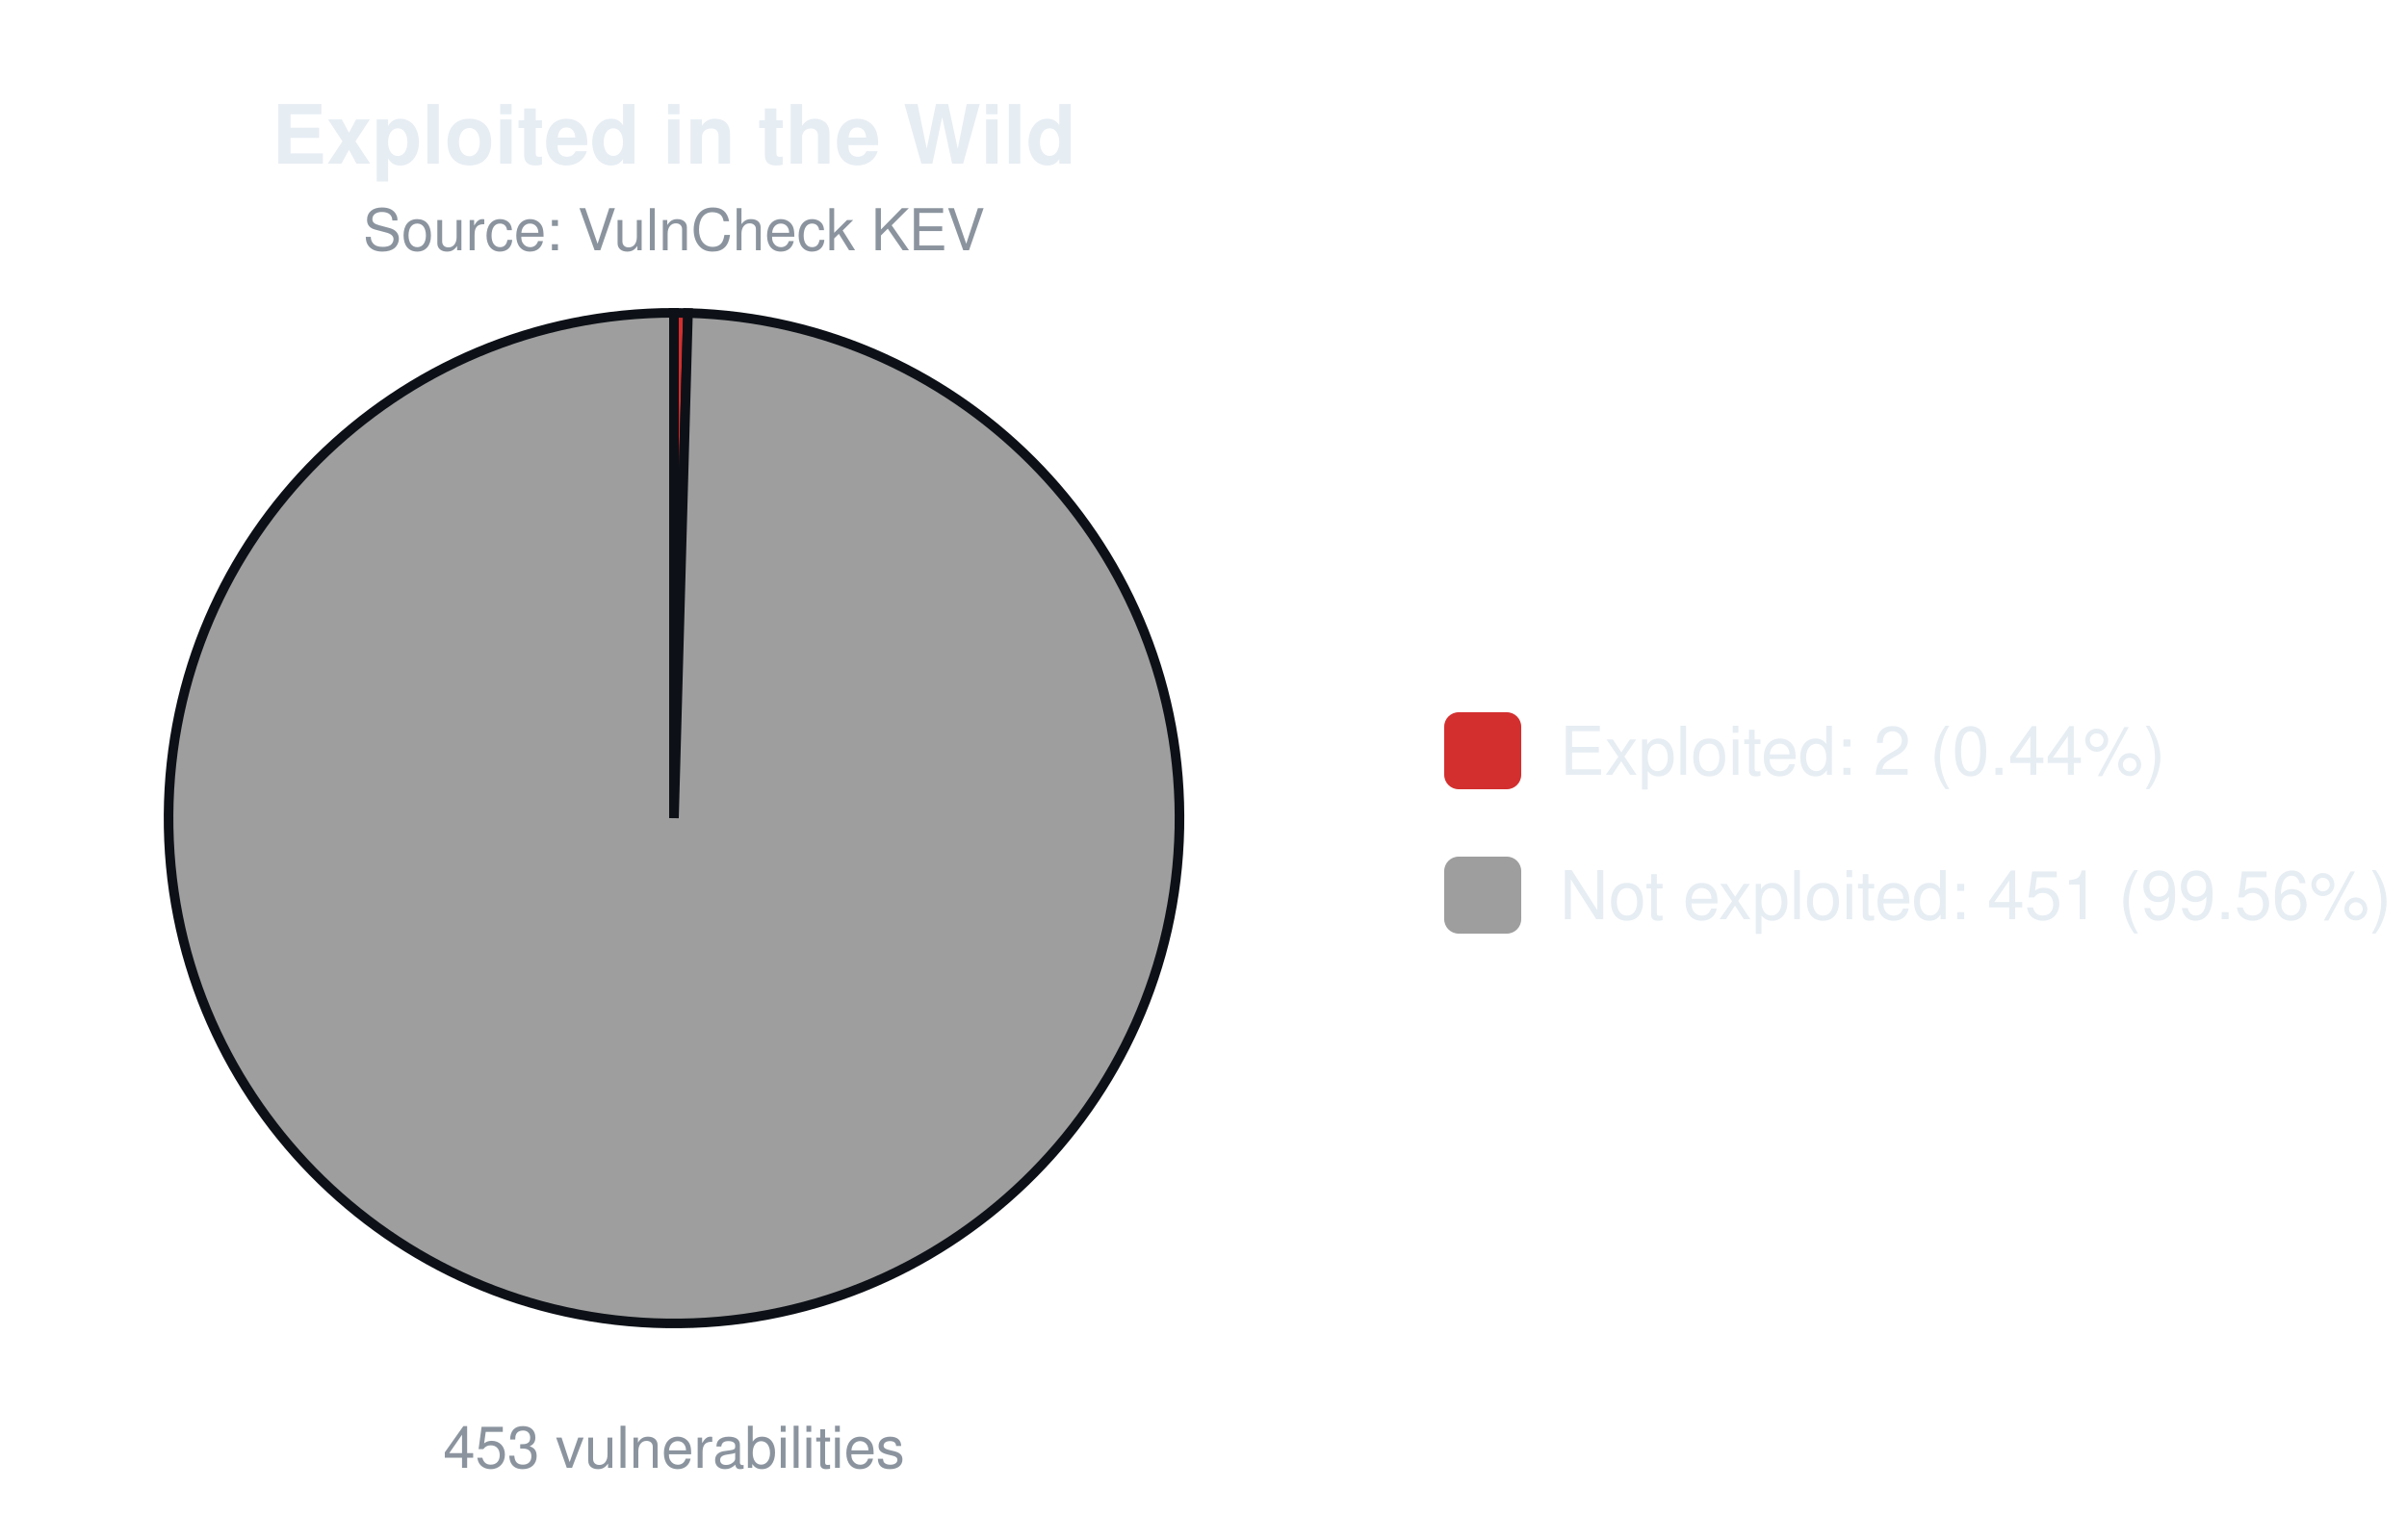
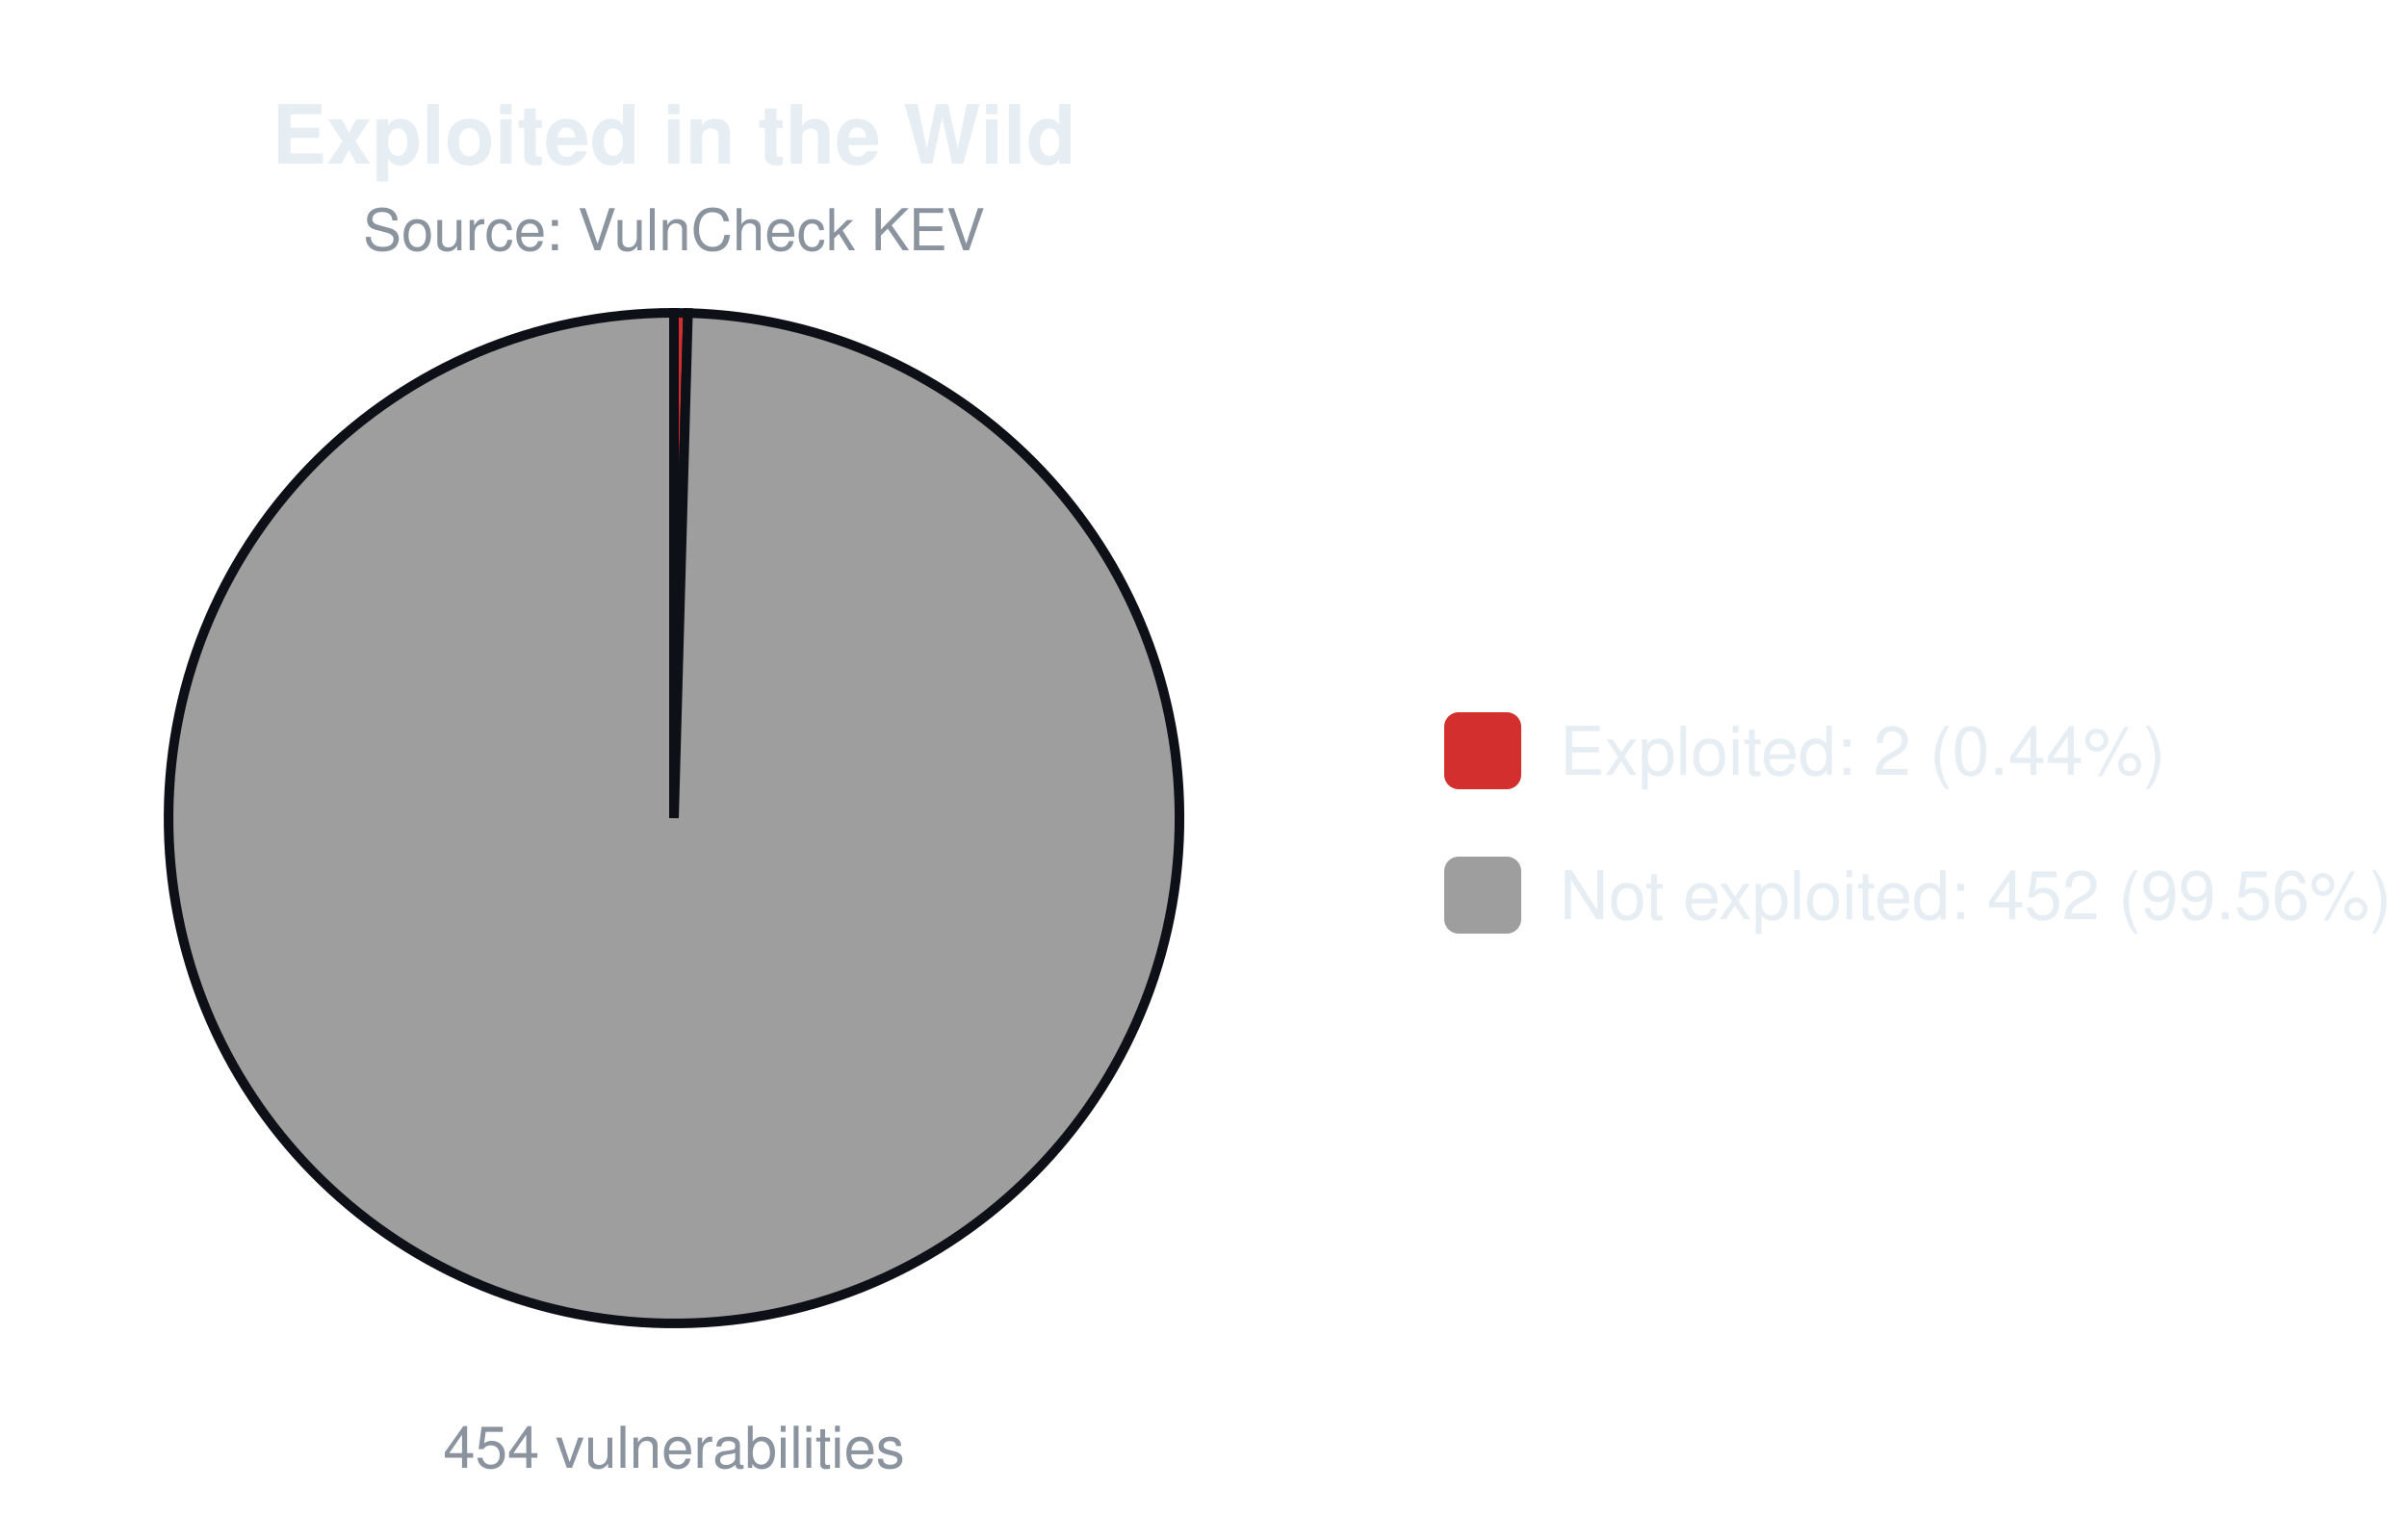
<svg xmlns="http://www.w3.org/2000/svg" width="500" height="320" viewBox="0 0 500 320" font-family="-apple-system,Segoe UI,Helvetica,Arial,sans-serif">
  <text x="140.0" y="34" font-size="17" font-weight="600" text-anchor="middle" fill="#e6edf3">Exploited in the Wild</text>
  <text x="140.0" y="52" font-size="12" text-anchor="middle" fill="#8b949e">Source: VulnCheck KEV</text>
  <path d="M140.00,170.00 L140.00,65.00 A105.0,105.0 0 0 1 142.91,65.04 Z" fill="#d32f2f" stroke="#0d1117" stroke-width="2" />
  <path d="M140.00,170.00 L142.91,65.04 A105.0,105.0 0 1 1 140.00,65.00 Z" fill="#9e9e9e" stroke="#0d1117" stroke-width="2" />
-   <text x="140.0" y="305" font-size="12" text-anchor="middle" fill="#8b949e">453 vulnerabilities</text>
+   <text x="140.0" y="305" font-size="12" text-anchor="middle" fill="#8b949e">454 vulnerabilities</text>
  <rect x="300.0" y="148.0" width="16" height="16" rx="3" fill="#d32f2f" />
  <text x="324.0" y="161.0" font-size="14" fill="#e6edf3">Exploited: 2 (0.44%)</text>
  <rect x="300.0" y="178.0" width="16" height="16" rx="3" fill="#9e9e9e" />
-   <text x="324.0" y="191.0" font-size="14" fill="#e6edf3">Not exploited: 451 (99.56%)</text>
+   <text x="324.0" y="191.0" font-size="14" fill="#e6edf3">Not exploited: 452 (99.56%)</text>
</svg>
